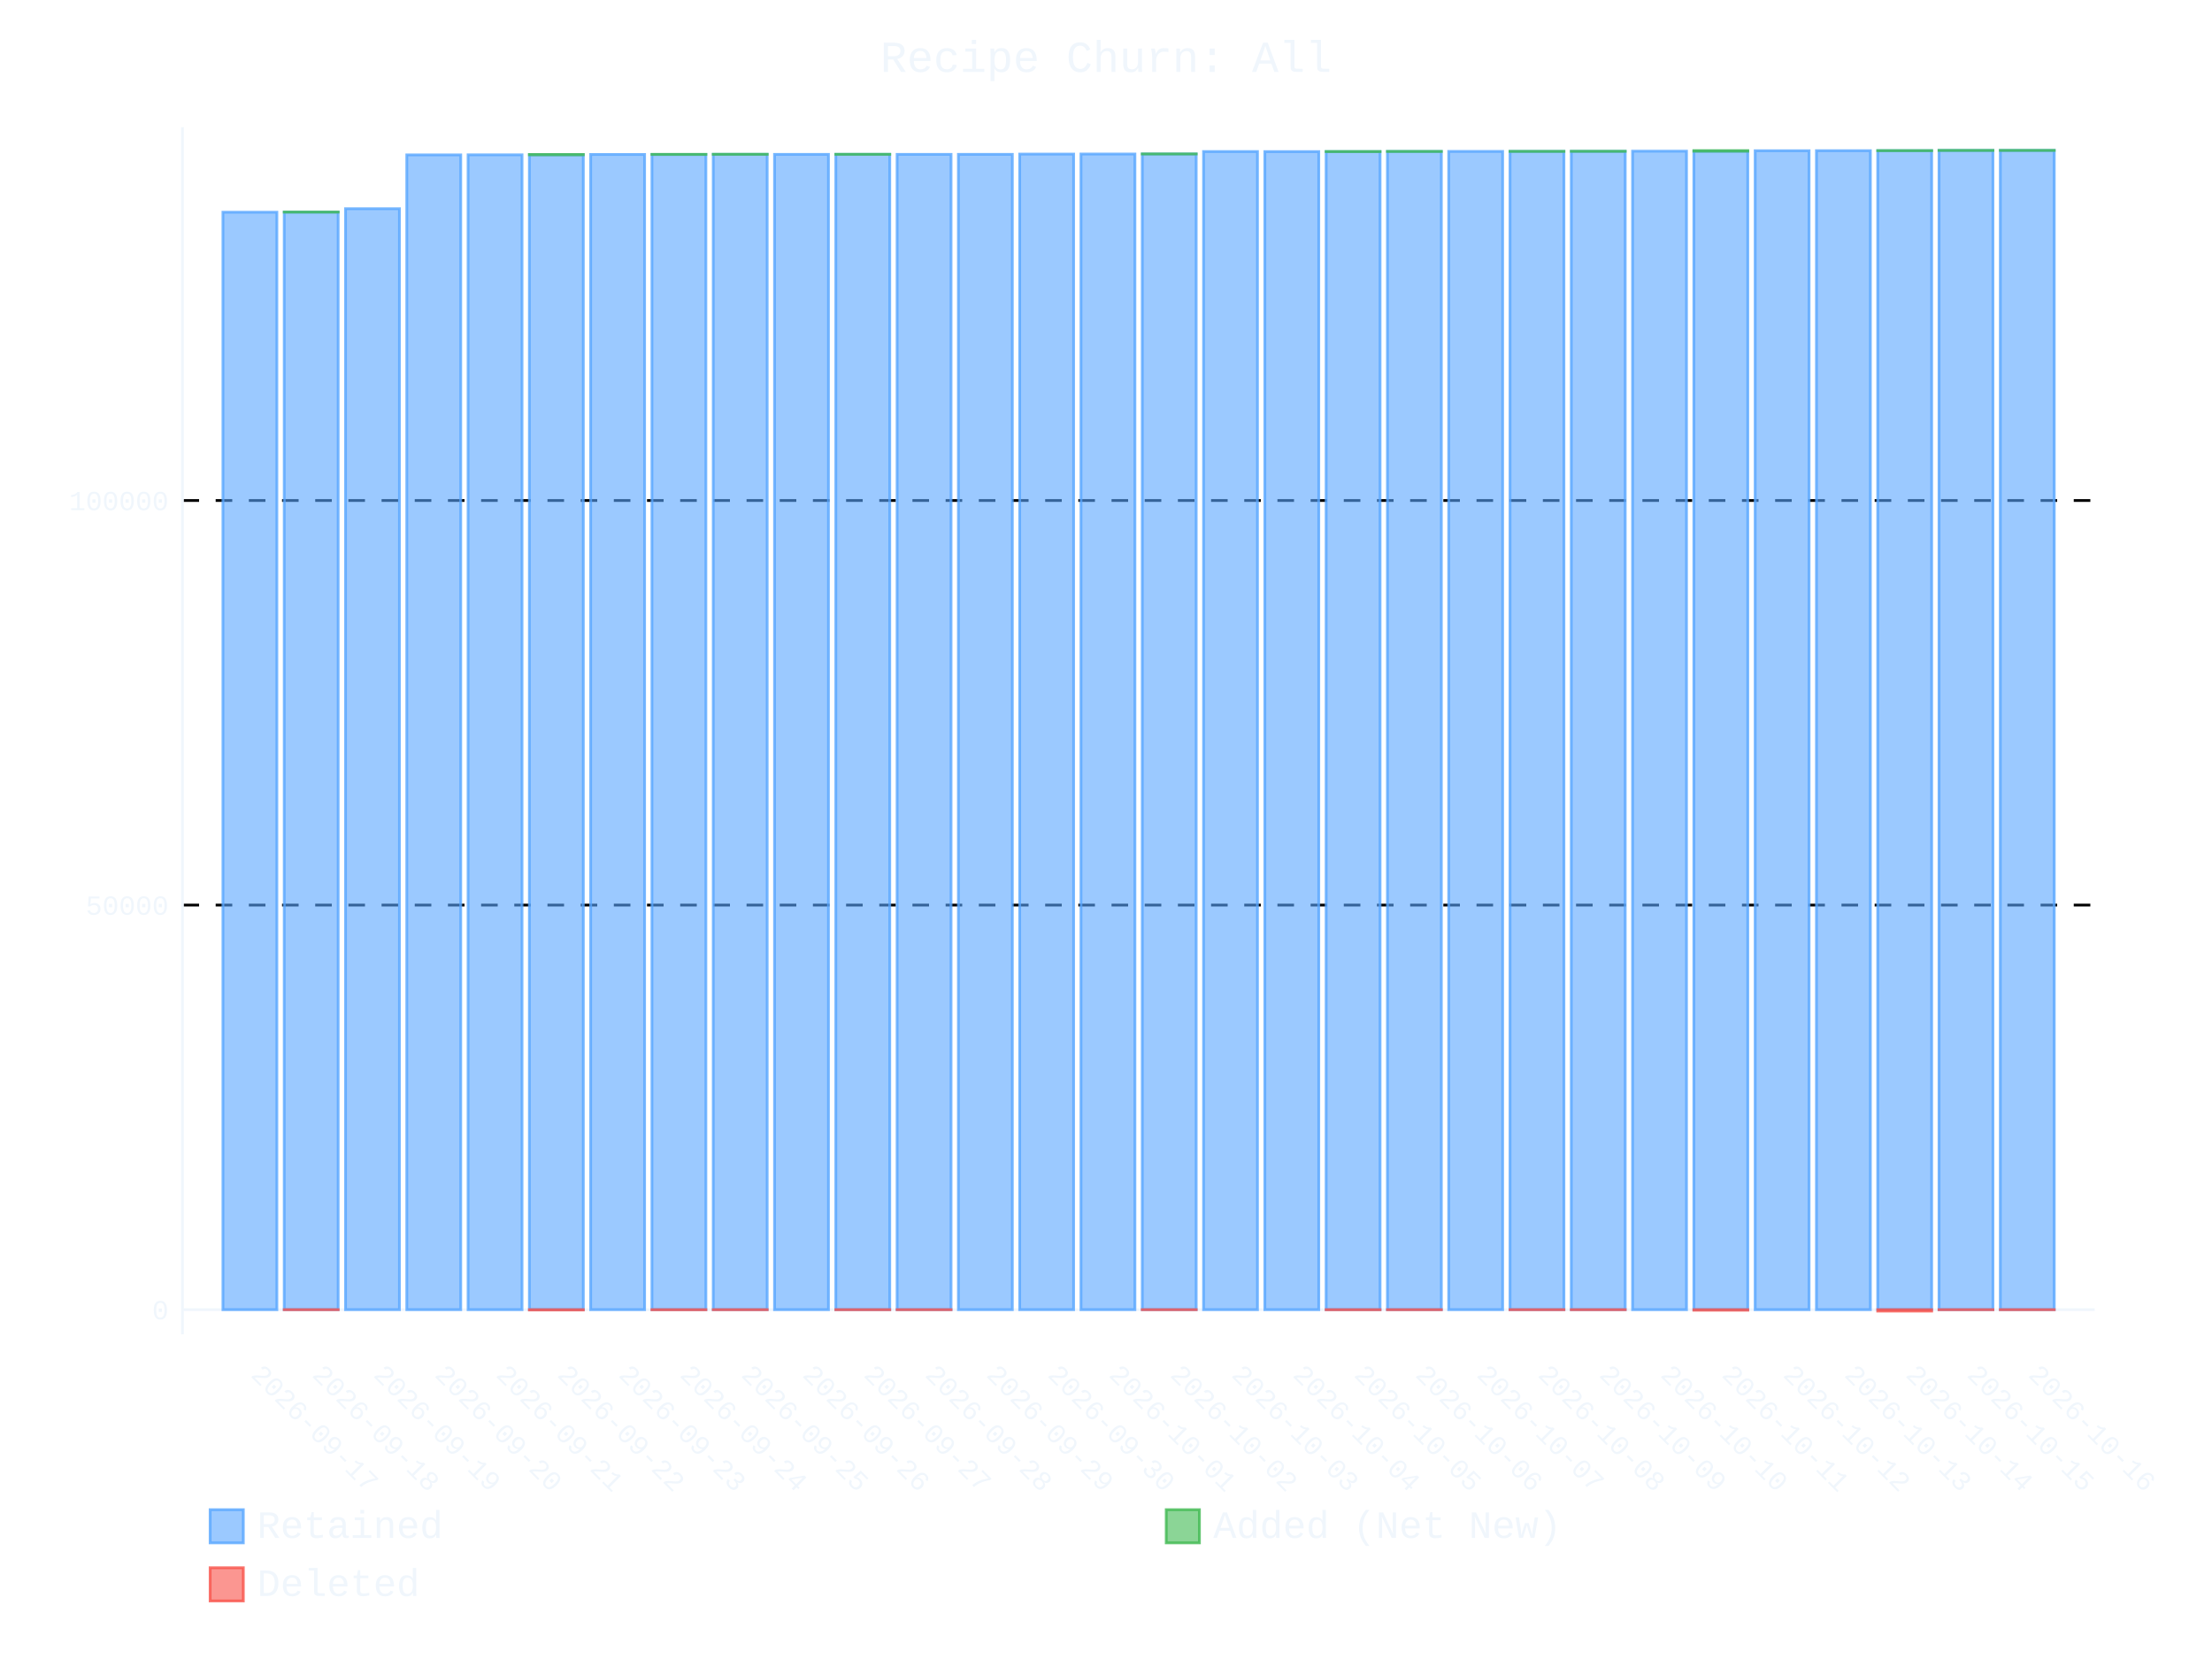
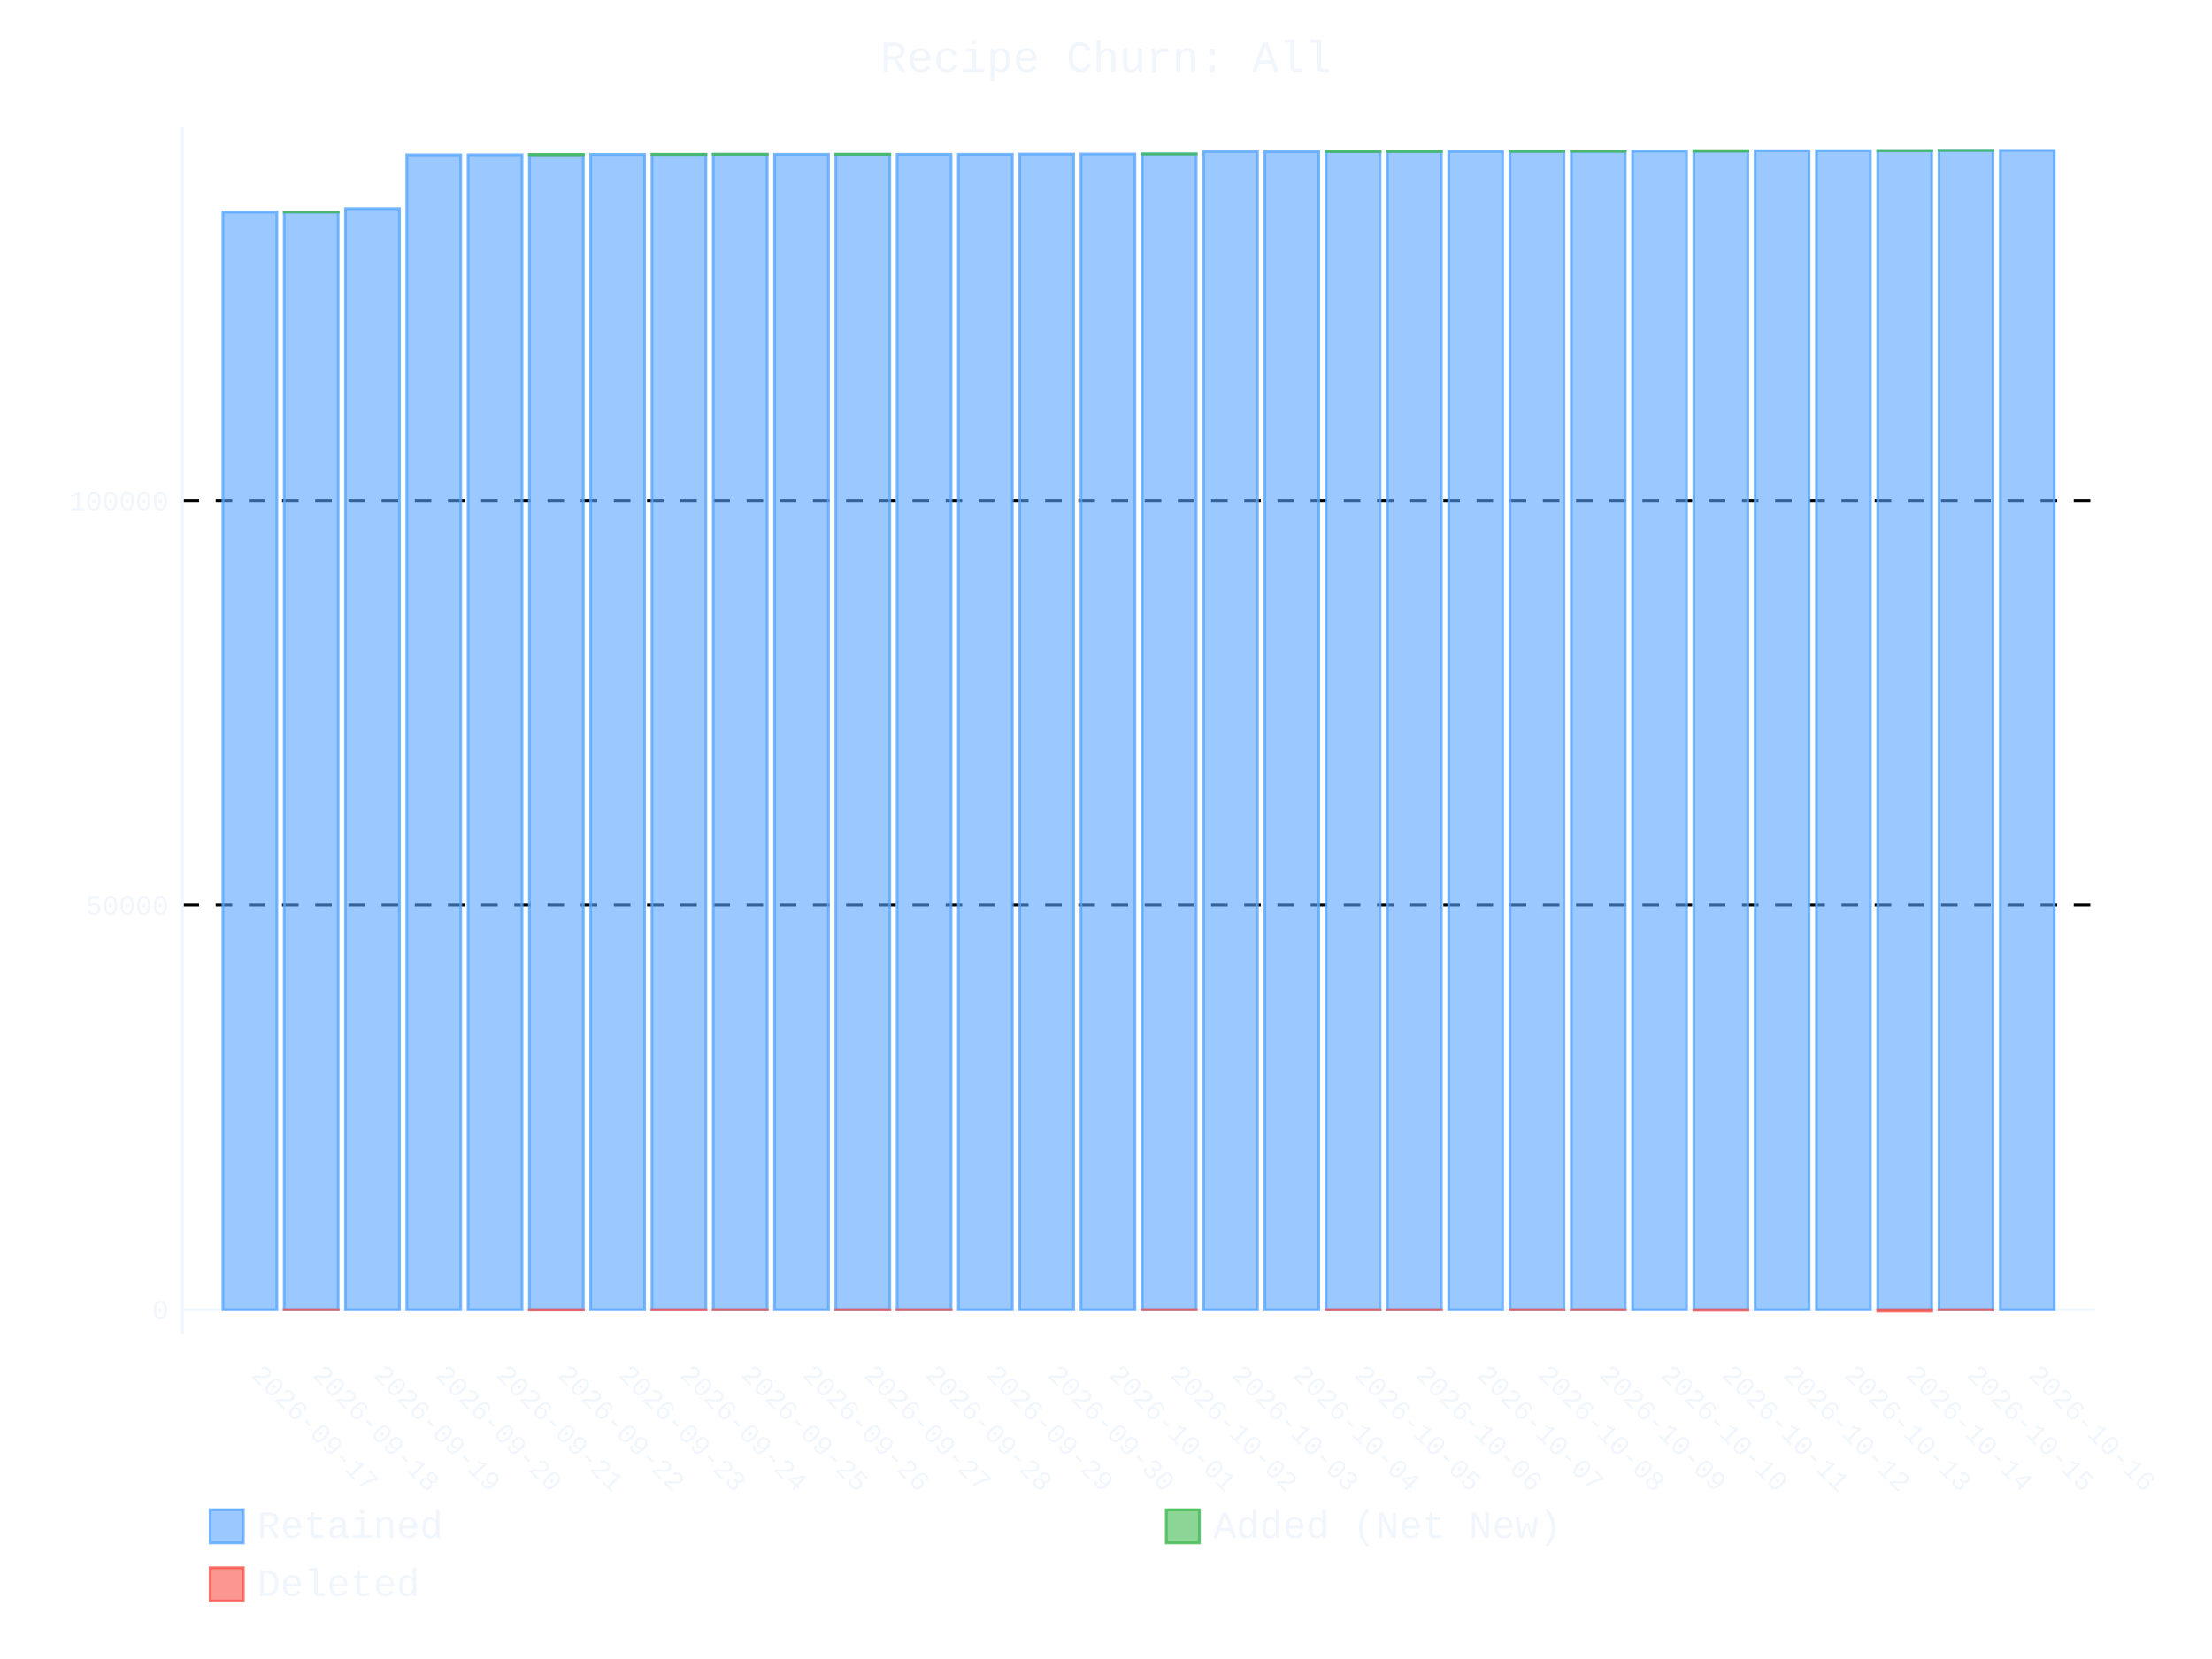
- <svg xmlns="http://www.w3.org/2000/svg" id="chart-167c2bdd-29d2-4213-a383-9e64ad9f779c" class="pygal-chart" viewBox="0 0 800 600">
+ <svg xmlns="http://www.w3.org/2000/svg" id="chart-cc5fdb2e-e5c1-486c-88dc-e5c39dd47444" class="pygal-chart" viewBox="0 0 800 600">
  <defs>
-     <style type="text/css">#chart-167c2bdd-29d2-4213-a383-9e64ad9f779c{-webkit-user-select:none;-webkit-font-smoothing:antialiased;font-family:Consolas,"Liberation Mono",Menlo,Courier,monospace}#chart-167c2bdd-29d2-4213-a383-9e64ad9f779c .title{font-family:Consolas,"Liberation Mono",Menlo,Courier,monospace;font-size:16px}#chart-167c2bdd-29d2-4213-a383-9e64ad9f779c .legends .legend text{font-family:Consolas,"Liberation Mono",Menlo,Courier,monospace;font-size:14px}#chart-167c2bdd-29d2-4213-a383-9e64ad9f779c .axis text{font-family:Consolas,"Liberation Mono",Menlo,Courier,monospace;font-size:10px}#chart-167c2bdd-29d2-4213-a383-9e64ad9f779c .axis text.major{font-family:Consolas,"Liberation Mono",Menlo,Courier,monospace;font-size:10px}#chart-167c2bdd-29d2-4213-a383-9e64ad9f779c .text-overlay text.value{font-family:Consolas,"Liberation Mono",Menlo,Courier,monospace;font-size:16px}#chart-167c2bdd-29d2-4213-a383-9e64ad9f779c .text-overlay text.label{font-family:Consolas,"Liberation Mono",Menlo,Courier,monospace;font-size:10px}#chart-167c2bdd-29d2-4213-a383-9e64ad9f779c .tooltip{font-family:Consolas,"Liberation Mono",Menlo,Courier,monospace;font-size:14px}#chart-167c2bdd-29d2-4213-a383-9e64ad9f779c text.no_data{font-family:Consolas,"Liberation Mono",Menlo,Courier,monospace;font-size:64px}
- #chart-167c2bdd-29d2-4213-a383-9e64ad9f779c{background-color:transparent}#chart-167c2bdd-29d2-4213-a383-9e64ad9f779c path,#chart-167c2bdd-29d2-4213-a383-9e64ad9f779c line,#chart-167c2bdd-29d2-4213-a383-9e64ad9f779c rect,#chart-167c2bdd-29d2-4213-a383-9e64ad9f779c circle{-webkit-transition:400ms ease-in;-moz-transition:400ms ease-in;transition:400ms ease-in}#chart-167c2bdd-29d2-4213-a383-9e64ad9f779c .graph &gt; .background{fill:transparent}#chart-167c2bdd-29d2-4213-a383-9e64ad9f779c .plot &gt; .background{fill:transparent}#chart-167c2bdd-29d2-4213-a383-9e64ad9f779c .graph{fill:#f0f6fc}#chart-167c2bdd-29d2-4213-a383-9e64ad9f779c text.no_data{fill:#f0f6fc}#chart-167c2bdd-29d2-4213-a383-9e64ad9f779c .title{fill:#f0f6fc}#chart-167c2bdd-29d2-4213-a383-9e64ad9f779c .legends .legend text{fill:#f0f6fc}#chart-167c2bdd-29d2-4213-a383-9e64ad9f779c .legends .legend:hover text{fill:#f0f6fc}#chart-167c2bdd-29d2-4213-a383-9e64ad9f779c .axis .line{stroke:#f0f6fc}#chart-167c2bdd-29d2-4213-a383-9e64ad9f779c .axis .guide.line{stroke:#9198a1}#chart-167c2bdd-29d2-4213-a383-9e64ad9f779c .axis .major.line{stroke:#f0f6fc}#chart-167c2bdd-29d2-4213-a383-9e64ad9f779c .axis text.major{fill:#f0f6fc}#chart-167c2bdd-29d2-4213-a383-9e64ad9f779c .axis.y .guides:hover .guide.line,#chart-167c2bdd-29d2-4213-a383-9e64ad9f779c .line-graph .axis.x .guides:hover .guide.line,#chart-167c2bdd-29d2-4213-a383-9e64ad9f779c .stackedline-graph .axis.x .guides:hover .guide.line,#chart-167c2bdd-29d2-4213-a383-9e64ad9f779c .xy-graph .axis.x .guides:hover .guide.line{stroke:#f0f6fc}#chart-167c2bdd-29d2-4213-a383-9e64ad9f779c .axis .guides:hover text{fill:#f0f6fc}#chart-167c2bdd-29d2-4213-a383-9e64ad9f779c .reactive{fill-opacity:.6;stroke-opacity:.8;stroke-width:1}#chart-167c2bdd-29d2-4213-a383-9e64ad9f779c .ci{stroke:#f0f6fc}#chart-167c2bdd-29d2-4213-a383-9e64ad9f779c .reactive.active,#chart-167c2bdd-29d2-4213-a383-9e64ad9f779c .active .reactive{fill-opacity:.9;stroke-opacity:.9;stroke-width:4}#chart-167c2bdd-29d2-4213-a383-9e64ad9f779c .ci .reactive.active{stroke-width:1.5}#chart-167c2bdd-29d2-4213-a383-9e64ad9f779c .series text{fill:#f0f6fc}#chart-167c2bdd-29d2-4213-a383-9e64ad9f779c .tooltip rect{fill:transparent;stroke:#f0f6fc;-webkit-transition:opacity 400ms ease-in;-moz-transition:opacity 400ms ease-in;transition:opacity 400ms ease-in}#chart-167c2bdd-29d2-4213-a383-9e64ad9f779c .tooltip .label{fill:#f0f6fc}#chart-167c2bdd-29d2-4213-a383-9e64ad9f779c .tooltip .label{fill:#f0f6fc}#chart-167c2bdd-29d2-4213-a383-9e64ad9f779c .tooltip .legend{font-size:.8em;fill:#9198a1}#chart-167c2bdd-29d2-4213-a383-9e64ad9f779c .tooltip .x_label{font-size:.6em;fill:#f0f6fc}#chart-167c2bdd-29d2-4213-a383-9e64ad9f779c .tooltip .xlink{font-size:.5em;text-decoration:underline}#chart-167c2bdd-29d2-4213-a383-9e64ad9f779c .tooltip .value{font-size:1.5em}#chart-167c2bdd-29d2-4213-a383-9e64ad9f779c .bound{font-size:.5em}#chart-167c2bdd-29d2-4213-a383-9e64ad9f779c .max-value{font-size:.75em;fill:#9198a1}#chart-167c2bdd-29d2-4213-a383-9e64ad9f779c .map-element{fill:transparent;stroke:#9198a1 !important}#chart-167c2bdd-29d2-4213-a383-9e64ad9f779c .map-element .reactive{fill-opacity:inherit;stroke-opacity:inherit}#chart-167c2bdd-29d2-4213-a383-9e64ad9f779c .color-0,#chart-167c2bdd-29d2-4213-a383-9e64ad9f779c .color-0 a:visited{stroke:#58a6ff;fill:#58a6ff}#chart-167c2bdd-29d2-4213-a383-9e64ad9f779c .color-1,#chart-167c2bdd-29d2-4213-a383-9e64ad9f779c .color-1 a:visited{stroke:#3fb950;fill:#3fb950}#chart-167c2bdd-29d2-4213-a383-9e64ad9f779c .color-2,#chart-167c2bdd-29d2-4213-a383-9e64ad9f779c .color-2 a:visited{stroke:#f85149;fill:#f85149}#chart-167c2bdd-29d2-4213-a383-9e64ad9f779c .text-overlay .color-0 text{fill:black}#chart-167c2bdd-29d2-4213-a383-9e64ad9f779c .text-overlay .color-1 text{fill:black}#chart-167c2bdd-29d2-4213-a383-9e64ad9f779c .text-overlay .color-2 text{fill:black}
- #chart-167c2bdd-29d2-4213-a383-9e64ad9f779c text.no_data{text-anchor:middle}#chart-167c2bdd-29d2-4213-a383-9e64ad9f779c .guide.line{fill:none}#chart-167c2bdd-29d2-4213-a383-9e64ad9f779c .centered{text-anchor:middle}#chart-167c2bdd-29d2-4213-a383-9e64ad9f779c .title{text-anchor:middle}#chart-167c2bdd-29d2-4213-a383-9e64ad9f779c .legends .legend text{fill-opacity:1}#chart-167c2bdd-29d2-4213-a383-9e64ad9f779c .axis.x text{text-anchor:middle}#chart-167c2bdd-29d2-4213-a383-9e64ad9f779c .axis.x:not(.web) text[transform]{text-anchor:start}#chart-167c2bdd-29d2-4213-a383-9e64ad9f779c .axis.x:not(.web) text[transform].backwards{text-anchor:end}#chart-167c2bdd-29d2-4213-a383-9e64ad9f779c .axis.y text{text-anchor:end}#chart-167c2bdd-29d2-4213-a383-9e64ad9f779c .axis.y text[transform].backwards{text-anchor:start}#chart-167c2bdd-29d2-4213-a383-9e64ad9f779c .axis.y2 text{text-anchor:start}#chart-167c2bdd-29d2-4213-a383-9e64ad9f779c .axis.y2 text[transform].backwards{text-anchor:end}#chart-167c2bdd-29d2-4213-a383-9e64ad9f779c .axis .guide.line{stroke-dasharray:4,4;stroke:black}#chart-167c2bdd-29d2-4213-a383-9e64ad9f779c .axis .major.guide.line{stroke-dasharray:6,6;stroke:black}#chart-167c2bdd-29d2-4213-a383-9e64ad9f779c .horizontal .axis.y .guide.line,#chart-167c2bdd-29d2-4213-a383-9e64ad9f779c .horizontal .axis.y2 .guide.line,#chart-167c2bdd-29d2-4213-a383-9e64ad9f779c .vertical .axis.x .guide.line{opacity:0}#chart-167c2bdd-29d2-4213-a383-9e64ad9f779c .horizontal .axis.always_show .guide.line,#chart-167c2bdd-29d2-4213-a383-9e64ad9f779c .vertical .axis.always_show .guide.line{opacity:1 !important}#chart-167c2bdd-29d2-4213-a383-9e64ad9f779c .axis.y .guides:hover .guide.line,#chart-167c2bdd-29d2-4213-a383-9e64ad9f779c .axis.y2 .guides:hover .guide.line,#chart-167c2bdd-29d2-4213-a383-9e64ad9f779c .axis.x .guides:hover .guide.line{opacity:1}#chart-167c2bdd-29d2-4213-a383-9e64ad9f779c .axis .guides:hover text{opacity:1}#chart-167c2bdd-29d2-4213-a383-9e64ad9f779c .nofill{fill:none}#chart-167c2bdd-29d2-4213-a383-9e64ad9f779c .subtle-fill{fill-opacity:.2}#chart-167c2bdd-29d2-4213-a383-9e64ad9f779c .dot{stroke-width:1px;fill-opacity:1;stroke-opacity:1}#chart-167c2bdd-29d2-4213-a383-9e64ad9f779c .dot.active{stroke-width:5px}#chart-167c2bdd-29d2-4213-a383-9e64ad9f779c .dot.negative{fill:transparent}#chart-167c2bdd-29d2-4213-a383-9e64ad9f779c text,#chart-167c2bdd-29d2-4213-a383-9e64ad9f779c tspan{stroke:none !important}#chart-167c2bdd-29d2-4213-a383-9e64ad9f779c .series text.active{opacity:1}#chart-167c2bdd-29d2-4213-a383-9e64ad9f779c .tooltip rect{fill-opacity:.95;stroke-width:.5}#chart-167c2bdd-29d2-4213-a383-9e64ad9f779c .tooltip text{fill-opacity:1}#chart-167c2bdd-29d2-4213-a383-9e64ad9f779c .showable{visibility:hidden}#chart-167c2bdd-29d2-4213-a383-9e64ad9f779c .showable.shown{visibility:visible}#chart-167c2bdd-29d2-4213-a383-9e64ad9f779c .gauge-background{fill:rgba(229,229,229,1);stroke:none}#chart-167c2bdd-29d2-4213-a383-9e64ad9f779c .bg-lines{stroke:transparent;stroke-width:2px}</style>
+     <style type="text/css">#chart-cc5fdb2e-e5c1-486c-88dc-e5c39dd47444{-webkit-user-select:none;-webkit-font-smoothing:antialiased;font-family:Consolas,"Liberation Mono",Menlo,Courier,monospace}#chart-cc5fdb2e-e5c1-486c-88dc-e5c39dd47444 .title{font-family:Consolas,"Liberation Mono",Menlo,Courier,monospace;font-size:16px}#chart-cc5fdb2e-e5c1-486c-88dc-e5c39dd47444 .legends .legend text{font-family:Consolas,"Liberation Mono",Menlo,Courier,monospace;font-size:14px}#chart-cc5fdb2e-e5c1-486c-88dc-e5c39dd47444 .axis text{font-family:Consolas,"Liberation Mono",Menlo,Courier,monospace;font-size:10px}#chart-cc5fdb2e-e5c1-486c-88dc-e5c39dd47444 .axis text.major{font-family:Consolas,"Liberation Mono",Menlo,Courier,monospace;font-size:10px}#chart-cc5fdb2e-e5c1-486c-88dc-e5c39dd47444 .text-overlay text.value{font-family:Consolas,"Liberation Mono",Menlo,Courier,monospace;font-size:16px}#chart-cc5fdb2e-e5c1-486c-88dc-e5c39dd47444 .text-overlay text.label{font-family:Consolas,"Liberation Mono",Menlo,Courier,monospace;font-size:10px}#chart-cc5fdb2e-e5c1-486c-88dc-e5c39dd47444 .tooltip{font-family:Consolas,"Liberation Mono",Menlo,Courier,monospace;font-size:14px}#chart-cc5fdb2e-e5c1-486c-88dc-e5c39dd47444 text.no_data{font-family:Consolas,"Liberation Mono",Menlo,Courier,monospace;font-size:64px}
+ #chart-cc5fdb2e-e5c1-486c-88dc-e5c39dd47444{background-color:transparent}#chart-cc5fdb2e-e5c1-486c-88dc-e5c39dd47444 path,#chart-cc5fdb2e-e5c1-486c-88dc-e5c39dd47444 line,#chart-cc5fdb2e-e5c1-486c-88dc-e5c39dd47444 rect,#chart-cc5fdb2e-e5c1-486c-88dc-e5c39dd47444 circle{-webkit-transition:400ms ease-in;-moz-transition:400ms ease-in;transition:400ms ease-in}#chart-cc5fdb2e-e5c1-486c-88dc-e5c39dd47444 .graph &gt; .background{fill:transparent}#chart-cc5fdb2e-e5c1-486c-88dc-e5c39dd47444 .plot &gt; .background{fill:transparent}#chart-cc5fdb2e-e5c1-486c-88dc-e5c39dd47444 .graph{fill:#f0f6fc}#chart-cc5fdb2e-e5c1-486c-88dc-e5c39dd47444 text.no_data{fill:#f0f6fc}#chart-cc5fdb2e-e5c1-486c-88dc-e5c39dd47444 .title{fill:#f0f6fc}#chart-cc5fdb2e-e5c1-486c-88dc-e5c39dd47444 .legends .legend text{fill:#f0f6fc}#chart-cc5fdb2e-e5c1-486c-88dc-e5c39dd47444 .legends .legend:hover text{fill:#f0f6fc}#chart-cc5fdb2e-e5c1-486c-88dc-e5c39dd47444 .axis .line{stroke:#f0f6fc}#chart-cc5fdb2e-e5c1-486c-88dc-e5c39dd47444 .axis .guide.line{stroke:#9198a1}#chart-cc5fdb2e-e5c1-486c-88dc-e5c39dd47444 .axis .major.line{stroke:#f0f6fc}#chart-cc5fdb2e-e5c1-486c-88dc-e5c39dd47444 .axis text.major{fill:#f0f6fc}#chart-cc5fdb2e-e5c1-486c-88dc-e5c39dd47444 .axis.y .guides:hover .guide.line,#chart-cc5fdb2e-e5c1-486c-88dc-e5c39dd47444 .line-graph .axis.x .guides:hover .guide.line,#chart-cc5fdb2e-e5c1-486c-88dc-e5c39dd47444 .stackedline-graph .axis.x .guides:hover .guide.line,#chart-cc5fdb2e-e5c1-486c-88dc-e5c39dd47444 .xy-graph .axis.x .guides:hover .guide.line{stroke:#f0f6fc}#chart-cc5fdb2e-e5c1-486c-88dc-e5c39dd47444 .axis .guides:hover text{fill:#f0f6fc}#chart-cc5fdb2e-e5c1-486c-88dc-e5c39dd47444 .reactive{fill-opacity:.6;stroke-opacity:.8;stroke-width:1}#chart-cc5fdb2e-e5c1-486c-88dc-e5c39dd47444 .ci{stroke:#f0f6fc}#chart-cc5fdb2e-e5c1-486c-88dc-e5c39dd47444 .reactive.active,#chart-cc5fdb2e-e5c1-486c-88dc-e5c39dd47444 .active .reactive{fill-opacity:.9;stroke-opacity:.9;stroke-width:4}#chart-cc5fdb2e-e5c1-486c-88dc-e5c39dd47444 .ci .reactive.active{stroke-width:1.5}#chart-cc5fdb2e-e5c1-486c-88dc-e5c39dd47444 .series text{fill:#f0f6fc}#chart-cc5fdb2e-e5c1-486c-88dc-e5c39dd47444 .tooltip rect{fill:transparent;stroke:#f0f6fc;-webkit-transition:opacity 400ms ease-in;-moz-transition:opacity 400ms ease-in;transition:opacity 400ms ease-in}#chart-cc5fdb2e-e5c1-486c-88dc-e5c39dd47444 .tooltip .label{fill:#f0f6fc}#chart-cc5fdb2e-e5c1-486c-88dc-e5c39dd47444 .tooltip .label{fill:#f0f6fc}#chart-cc5fdb2e-e5c1-486c-88dc-e5c39dd47444 .tooltip .legend{font-size:.8em;fill:#9198a1}#chart-cc5fdb2e-e5c1-486c-88dc-e5c39dd47444 .tooltip .x_label{font-size:.6em;fill:#f0f6fc}#chart-cc5fdb2e-e5c1-486c-88dc-e5c39dd47444 .tooltip .xlink{font-size:.5em;text-decoration:underline}#chart-cc5fdb2e-e5c1-486c-88dc-e5c39dd47444 .tooltip .value{font-size:1.5em}#chart-cc5fdb2e-e5c1-486c-88dc-e5c39dd47444 .bound{font-size:.5em}#chart-cc5fdb2e-e5c1-486c-88dc-e5c39dd47444 .max-value{font-size:.75em;fill:#9198a1}#chart-cc5fdb2e-e5c1-486c-88dc-e5c39dd47444 .map-element{fill:transparent;stroke:#9198a1 !important}#chart-cc5fdb2e-e5c1-486c-88dc-e5c39dd47444 .map-element .reactive{fill-opacity:inherit;stroke-opacity:inherit}#chart-cc5fdb2e-e5c1-486c-88dc-e5c39dd47444 .color-0,#chart-cc5fdb2e-e5c1-486c-88dc-e5c39dd47444 .color-0 a:visited{stroke:#58a6ff;fill:#58a6ff}#chart-cc5fdb2e-e5c1-486c-88dc-e5c39dd47444 .color-1,#chart-cc5fdb2e-e5c1-486c-88dc-e5c39dd47444 .color-1 a:visited{stroke:#3fb950;fill:#3fb950}#chart-cc5fdb2e-e5c1-486c-88dc-e5c39dd47444 .color-2,#chart-cc5fdb2e-e5c1-486c-88dc-e5c39dd47444 .color-2 a:visited{stroke:#f85149;fill:#f85149}#chart-cc5fdb2e-e5c1-486c-88dc-e5c39dd47444 .text-overlay .color-0 text{fill:black}#chart-cc5fdb2e-e5c1-486c-88dc-e5c39dd47444 .text-overlay .color-1 text{fill:black}#chart-cc5fdb2e-e5c1-486c-88dc-e5c39dd47444 .text-overlay .color-2 text{fill:black}
+ #chart-cc5fdb2e-e5c1-486c-88dc-e5c39dd47444 text.no_data{text-anchor:middle}#chart-cc5fdb2e-e5c1-486c-88dc-e5c39dd47444 .guide.line{fill:none}#chart-cc5fdb2e-e5c1-486c-88dc-e5c39dd47444 .centered{text-anchor:middle}#chart-cc5fdb2e-e5c1-486c-88dc-e5c39dd47444 .title{text-anchor:middle}#chart-cc5fdb2e-e5c1-486c-88dc-e5c39dd47444 .legends .legend text{fill-opacity:1}#chart-cc5fdb2e-e5c1-486c-88dc-e5c39dd47444 .axis.x text{text-anchor:middle}#chart-cc5fdb2e-e5c1-486c-88dc-e5c39dd47444 .axis.x:not(.web) text[transform]{text-anchor:start}#chart-cc5fdb2e-e5c1-486c-88dc-e5c39dd47444 .axis.x:not(.web) text[transform].backwards{text-anchor:end}#chart-cc5fdb2e-e5c1-486c-88dc-e5c39dd47444 .axis.y text{text-anchor:end}#chart-cc5fdb2e-e5c1-486c-88dc-e5c39dd47444 .axis.y text[transform].backwards{text-anchor:start}#chart-cc5fdb2e-e5c1-486c-88dc-e5c39dd47444 .axis.y2 text{text-anchor:start}#chart-cc5fdb2e-e5c1-486c-88dc-e5c39dd47444 .axis.y2 text[transform].backwards{text-anchor:end}#chart-cc5fdb2e-e5c1-486c-88dc-e5c39dd47444 .axis .guide.line{stroke-dasharray:4,4;stroke:black}#chart-cc5fdb2e-e5c1-486c-88dc-e5c39dd47444 .axis .major.guide.line{stroke-dasharray:6,6;stroke:black}#chart-cc5fdb2e-e5c1-486c-88dc-e5c39dd47444 .horizontal .axis.y .guide.line,#chart-cc5fdb2e-e5c1-486c-88dc-e5c39dd47444 .horizontal .axis.y2 .guide.line,#chart-cc5fdb2e-e5c1-486c-88dc-e5c39dd47444 .vertical .axis.x .guide.line{opacity:0}#chart-cc5fdb2e-e5c1-486c-88dc-e5c39dd47444 .horizontal .axis.always_show .guide.line,#chart-cc5fdb2e-e5c1-486c-88dc-e5c39dd47444 .vertical .axis.always_show .guide.line{opacity:1 !important}#chart-cc5fdb2e-e5c1-486c-88dc-e5c39dd47444 .axis.y .guides:hover .guide.line,#chart-cc5fdb2e-e5c1-486c-88dc-e5c39dd47444 .axis.y2 .guides:hover .guide.line,#chart-cc5fdb2e-e5c1-486c-88dc-e5c39dd47444 .axis.x .guides:hover .guide.line{opacity:1}#chart-cc5fdb2e-e5c1-486c-88dc-e5c39dd47444 .axis .guides:hover text{opacity:1}#chart-cc5fdb2e-e5c1-486c-88dc-e5c39dd47444 .nofill{fill:none}#chart-cc5fdb2e-e5c1-486c-88dc-e5c39dd47444 .subtle-fill{fill-opacity:.2}#chart-cc5fdb2e-e5c1-486c-88dc-e5c39dd47444 .dot{stroke-width:1px;fill-opacity:1;stroke-opacity:1}#chart-cc5fdb2e-e5c1-486c-88dc-e5c39dd47444 .dot.active{stroke-width:5px}#chart-cc5fdb2e-e5c1-486c-88dc-e5c39dd47444 .dot.negative{fill:transparent}#chart-cc5fdb2e-e5c1-486c-88dc-e5c39dd47444 text,#chart-cc5fdb2e-e5c1-486c-88dc-e5c39dd47444 tspan{stroke:none !important}#chart-cc5fdb2e-e5c1-486c-88dc-e5c39dd47444 .series text.active{opacity:1}#chart-cc5fdb2e-e5c1-486c-88dc-e5c39dd47444 .tooltip rect{fill-opacity:.95;stroke-width:.5}#chart-cc5fdb2e-e5c1-486c-88dc-e5c39dd47444 .tooltip text{fill-opacity:1}#chart-cc5fdb2e-e5c1-486c-88dc-e5c39dd47444 .showable{visibility:hidden}#chart-cc5fdb2e-e5c1-486c-88dc-e5c39dd47444 .showable.shown{visibility:visible}#chart-cc5fdb2e-e5c1-486c-88dc-e5c39dd47444 .gauge-background{fill:rgba(229,229,229,1);stroke:none}#chart-cc5fdb2e-e5c1-486c-88dc-e5c39dd47444 .bg-lines{stroke:transparent;stroke-width:2px}</style>
  </defs>
  <g class="graph stackedbar-graph vertical">
    <rect x="0" y="0" width="800" height="600" class="background" />
    <g transform="translate(66, 46)" class="plot">
      <rect x="0" y="0" width="691.574" height="436.574" class="background" />
      <g class="axis y always_show">
        <g class="guides">
          <path d="M0 427.657 h691.574" class="axis major line" />
          <text x="-5" y="431.157" class="major">0</text>
        </g>
        <g class="guides">
          <path d="M0 281.334 h691.574" class="major guide line" />
          <text x="-5" y="284.834" class="major">50000</text>
        </g>
        <g class="guides">
          <path d="M0 135.012 h691.574" class="major guide line" />
          <text x="-5" y="138.512" class="major">100000</text>
        </g>
      </g>
      <g class="axis x">
        <path d="M0 0 v436.574" class="line" />
        <g class="guides">
          <path d="M24.382 0 v436.574" class="guide line" />
          <text x="24.382" y="451.574" class="" transform="rotate(45 24.3824 451.5736)">2026-09-17</text>
        </g>
        <g class="guides">
          <path d="M46.548 0 v436.574" class="guide line" />
          <text x="46.548" y="451.574" class="" transform="rotate(45 46.54822 451.5736)">2026-09-18</text>
        </g>
        <g class="guides">
          <path d="M68.714 0 v436.574" class="guide line" />
          <text x="68.714" y="451.574" class="" transform="rotate(45 68.71404 451.5736)">2026-09-19</text>
        </g>
        <g class="guides">
          <path d="M90.88 0 v436.574" class="guide line" />
          <text x="90.88" y="451.574" class="" transform="rotate(45 90.87986 451.5736)">2026-09-20</text>
        </g>
        <g class="guides">
          <path d="M113.046 0 v436.574" class="guide line" />
          <text x="113.046" y="451.574" class="" transform="rotate(45 113.0457 451.5736)">2026-09-21</text>
        </g>
        <g class="guides">
          <path d="M135.212 0 v436.574" class="guide line" />
          <text x="135.212" y="451.574" class="" transform="rotate(45 135.2115 451.5736)">2026-09-22</text>
        </g>
        <g class="guides">
          <path d="M157.377 0 v436.574" class="guide line" />
          <text x="157.377" y="451.574" class="" transform="rotate(45 157.3773 451.5736)">2026-09-23</text>
        </g>
        <g class="guides">
          <path d="M179.543 0 v436.574" class="guide line" />
          <text x="179.543" y="451.574" class="" transform="rotate(45 179.5431 451.5736)">2026-09-24</text>
        </g>
        <g class="guides">
          <path d="M201.709 0 v436.574" class="guide line" />
          <text x="201.709" y="451.574" class="" transform="rotate(45 201.709 451.5736)">2026-09-25</text>
        </g>
        <g class="guides">
          <path d="M223.875 0 v436.574" class="guide line" />
          <text x="223.875" y="451.574" class="" transform="rotate(45 223.8748 451.5736)">2026-09-26</text>
        </g>
        <g class="guides">
          <path d="M246.041 0 v436.574" class="guide line" />
          <text x="246.041" y="451.574" class="" transform="rotate(45 246.0406 451.5736)">2026-09-27</text>
        </g>
        <g class="guides">
          <path d="M268.206 0 v436.574" class="guide line" />
          <text x="268.206" y="451.574" class="" transform="rotate(45 268.2064 451.5736)">2026-09-28</text>
        </g>
        <g class="guides">
          <path d="M290.372 0 v436.574" class="guide line" />
          <text x="290.372" y="451.574" class="" transform="rotate(45 290.3722 451.5736)">2026-09-29</text>
        </g>
        <g class="guides">
          <path d="M312.538 0 v436.574" class="guide line" />
          <text x="312.538" y="451.574" class="" transform="rotate(45 312.5381 451.5736)">2026-09-30</text>
        </g>
        <g class="guides">
          <path d="M334.704 0 v436.574" class="guide line" />
          <text x="334.704" y="451.574" class="" transform="rotate(45 334.7039 451.5736)">2026-10-01</text>
        </g>
        <g class="guides">
          <path d="M356.87 0 v436.574" class="guide line" />
          <text x="356.87" y="451.574" class="" transform="rotate(45 356.8697 451.5736)">2026-10-02</text>
        </g>
        <g class="guides">
          <path d="M379.036 0 v436.574" class="guide line" />
          <text x="379.036" y="451.574" class="" transform="rotate(45 379.0355 451.5736)">2026-10-03</text>
        </g>
        <g class="guides">
          <path d="M401.201 0 v436.574" class="guide line" />
          <text x="401.201" y="451.574" class="" transform="rotate(45 401.2013 451.5736)">2026-10-04</text>
        </g>
        <g class="guides">
          <path d="M423.367 0 v436.574" class="guide line" />
          <text x="423.367" y="451.574" class="" transform="rotate(45 423.3672 451.5736)">2026-10-05</text>
        </g>
        <g class="guides">
          <path d="M445.533 0 v436.574" class="guide line" />
          <text x="445.533" y="451.574" class="" transform="rotate(45 445.533 451.5736)">2026-10-06</text>
        </g>
        <g class="guides">
          <path d="M467.699 0 v436.574" class="guide line" />
          <text x="467.699" y="451.574" class="" transform="rotate(45 467.6988 451.5736)">2026-10-07</text>
        </g>
        <g class="guides">
          <path d="M489.865 0 v436.574" class="guide line" />
          <text x="489.865" y="451.574" class="" transform="rotate(45 489.8646 451.5736)">2026-10-08</text>
        </g>
        <g class="guides">
          <path d="M512.03 0 v436.574" class="guide line" />
          <text x="512.03" y="451.574" class="" transform="rotate(45 512.0304 451.5736)">2026-10-09</text>
        </g>
        <g class="guides">
          <path d="M534.196 0 v436.574" class="guide line" />
          <text x="534.196" y="451.574" class="" transform="rotate(45 534.1963 451.5736)">2026-10-10</text>
        </g>
        <g class="guides">
          <path d="M556.362 0 v436.574" class="guide line" />
          <text x="556.362" y="451.574" class="" transform="rotate(45 556.3621 451.5736)">2026-10-11</text>
        </g>
        <g class="guides">
          <path d="M578.528 0 v436.574" class="guide line" />
          <text x="578.528" y="451.574" class="" transform="rotate(45 578.5279 451.5736)">2026-10-12</text>
        </g>
        <g class="guides">
          <path d="M600.694 0 v436.574" class="guide line" />
          <text x="600.694" y="451.574" class="" transform="rotate(45 600.6937 451.5736)">2026-10-13</text>
        </g>
        <g class="guides">
          <path d="M622.86 0 v436.574" class="guide line" />
          <text x="622.86" y="451.574" class="" transform="rotate(45 622.8596 451.5736)">2026-10-14</text>
        </g>
        <g class="guides">
          <path d="M645.025 0 v436.574" class="guide line" />
          <text x="645.025" y="451.574" class="" transform="rotate(45 645.0254 451.5736)">2026-10-15</text>
        </g>
        <g class="guides">
          <path d="M667.191 0 v436.574" class="guide line" />
          <text x="667.191" y="451.574" class="" transform="rotate(45 667.1912 451.5736)">2026-10-16</text>
        </g>
      </g>
      <g class="series serie-0 color-0">
        <g class="bars">
          <g class="bar">
            <rect x="14.629" y="30.751" rx="0" ry="0" width="19.506" height="396.906" class="rect reactive tooltip-trigger" />
          </g>
          <g class="bar">
            <rect x="36.795" y="30.71" rx="0" ry="0" width="19.506" height="396.947" class="rect reactive tooltip-trigger" />
          </g>
          <g class="bar">
            <rect x="58.961" y="29.478" rx="0" ry="0" width="19.506" height="398.179" class="rect reactive tooltip-trigger" />
          </g>
          <g class="bar">
            <rect x="81.127" y="10.008" rx="0" ry="0" width="19.506" height="417.649" class="rect reactive tooltip-trigger" />
          </g>
          <g class="bar">
            <rect x="103.293" y="9.988" rx="0" ry="0" width="19.506" height="417.669" class="rect reactive tooltip-trigger" />
          </g>
          <g class="bar">
            <rect x="125.459" y="9.982" rx="0" ry="0" width="19.506" height="417.675" class="rect reactive tooltip-trigger" />
          </g>
          <g class="bar">
            <rect x="147.624" y="9.856" rx="0" ry="0" width="19.506" height="417.801" class="rect reactive tooltip-trigger" />
          </g>
          <g class="bar">
            <rect x="169.79" y="9.853" rx="0" ry="0" width="19.506" height="417.804" class="rect reactive tooltip-trigger" />
          </g>
          <g class="bar">
            <rect x="191.956" y="9.803" rx="0" ry="0" width="19.506" height="417.854" class="rect reactive tooltip-trigger" />
          </g>
          <g class="bar">
            <rect x="214.122" y="9.827" rx="0" ry="0" width="19.506" height="417.83" class="rect reactive tooltip-trigger" />
          </g>
          <g class="bar">
            <rect x="236.288" y="9.806" rx="0" ry="0" width="19.506" height="417.851" class="rect reactive tooltip-trigger" />
          </g>
          <g class="bar">
            <rect x="258.453" y="9.824" rx="0" ry="0" width="19.506" height="417.833" class="rect reactive tooltip-trigger" />
          </g>
          <g class="bar">
            <rect x="280.619" y="9.818" rx="0" ry="0" width="19.506" height="417.839" class="rect reactive tooltip-trigger" />
          </g>
          <g class="bar">
            <rect x="302.785" y="9.724" rx="0" ry="0" width="19.506" height="417.933" class="rect reactive tooltip-trigger" />
          </g>
          <g class="bar">
            <rect x="324.951" y="9.701" rx="0" ry="0" width="19.506" height="417.956" class="rect reactive tooltip-trigger" />
          </g>
          <g class="bar">
            <rect x="347.117" y="9.683" rx="0" ry="0" width="19.506" height="417.974" class="rect reactive tooltip-trigger" />
          </g>
          <g class="bar">
            <rect x="369.283" y="8.808" rx="0" ry="0" width="19.506" height="418.849" class="rect reactive tooltip-trigger" />
          </g>
          <g class="bar">
            <rect x="391.448" y="8.829" rx="0" ry="0" width="19.506" height="418.828" class="rect reactive tooltip-trigger" />
          </g>
          <g class="bar">
            <rect x="413.614" y="8.826" rx="0" ry="0" width="19.506" height="418.831" class="rect reactive tooltip-trigger" />
          </g>
          <g class="bar">
            <rect x="435.78" y="8.776" rx="0" ry="0" width="19.506" height="418.881" class="rect reactive tooltip-trigger" />
          </g>
          <g class="bar">
            <rect x="457.946" y="8.756" rx="0" ry="0" width="19.506" height="418.901" class="rect reactive tooltip-trigger" />
          </g>
          <g class="bar">
            <rect x="480.112" y="8.75" rx="0" ry="0" width="19.506" height="418.907" class="rect reactive tooltip-trigger" />
          </g>
          <g class="bar">
            <rect x="502.277" y="8.72" rx="0" ry="0" width="19.506" height="418.937" class="rect reactive tooltip-trigger" />
          </g>
          <g class="bar">
            <rect x="524.443" y="8.671" rx="0" ry="0" width="19.506" height="418.986" class="rect reactive tooltip-trigger" />
          </g>
          <g class="bar">
            <rect x="546.609" y="8.671" rx="0" ry="0" width="19.506" height="418.986" class="rect reactive tooltip-trigger" />
          </g>
          <g class="bar">
            <rect x="568.775" y="8.513" rx="0" ry="0" width="19.506" height="419.144" class="rect reactive tooltip-trigger" />
          </g>
          <g class="bar">
            <rect x="590.941" y="8.495" rx="0" ry="0" width="19.506" height="419.162" class="rect reactive tooltip-trigger" />
          </g>
          <g class="bar">
            <rect x="613.107" y="8.486" rx="0" ry="0" width="19.506" height="419.171" class="rect reactive tooltip-trigger" />
          </g>
          <g class="bar">
            <rect x="635.272" y="8.404" rx="0" ry="0" width="19.506" height="419.253" class="rect reactive tooltip-trigger" />
          </g>
          <g class="bar">
-             <rect x="657.438" y="8.399" rx="0" ry="0" width="19.506" height="419.258" class="rect reactive tooltip-trigger" />
+             <rect x="657.438" y="8.396" rx="0" ry="0" width="19.506" height="419.261" class="rect reactive tooltip-trigger" />
          </g>
        </g>
      </g>
      <g class="series serie-1 color-1">
        <g class="bars">
          <g class="bar">
            <rect x="14.629" y="30.751" rx="0" ry="0" width="19.506" height="0.0" class="rect reactive tooltip-trigger" />
          </g>
          <g class="bar">
            <rect x="36.795" y="30.704" rx="0" ry="0" width="19.506" height="0.006" class="rect reactive tooltip-trigger" />
          </g>
          <g class="bar">
            <rect x="58.961" y="29.478" rx="0" ry="0" width="19.506" height="0.0" class="rect reactive tooltip-trigger" />
          </g>
          <g class="bar">
            <rect x="81.127" y="10.008" rx="0" ry="0" width="19.506" height="0.0" class="rect reactive tooltip-trigger" />
          </g>
          <g class="bar">
            <rect x="103.293" y="9.988" rx="0" ry="0" width="19.506" height="0.0" class="rect reactive tooltip-trigger" />
          </g>
          <g class="bar">
            <rect x="125.459" y="9.862" rx="0" ry="0" width="19.506" height="0.12" class="rect reactive tooltip-trigger" />
          </g>
          <g class="bar">
            <rect x="147.624" y="9.856" rx="0" ry="0" width="19.506" height="0.0" class="rect reactive tooltip-trigger" />
          </g>
          <g class="bar">
            <rect x="169.79" y="9.818" rx="0" ry="0" width="19.506" height="0.035" class="rect reactive tooltip-trigger" />
          </g>
          <g class="bar">
            <rect x="191.956" y="9.794" rx="0" ry="0" width="19.506" height="0.009" class="rect reactive tooltip-trigger" />
          </g>
          <g class="bar">
            <rect x="214.122" y="9.827" rx="0" ry="0" width="19.506" height="0.0" class="rect reactive tooltip-trigger" />
          </g>
          <g class="bar">
            <rect x="236.288" y="9.8" rx="0" ry="0" width="19.506" height="0.006" class="rect reactive tooltip-trigger" />
          </g>
          <g class="bar">
            <rect x="258.453" y="9.824" rx="0" ry="0" width="19.506" height="0.0" class="rect reactive tooltip-trigger" />
          </g>
          <g class="bar">
            <rect x="280.619" y="9.818" rx="0" ry="0" width="19.506" height="0.0" class="rect reactive tooltip-trigger" />
          </g>
          <g class="bar">
            <rect x="302.785" y="9.724" rx="0" ry="0" width="19.506" height="0.0" class="rect reactive tooltip-trigger" />
          </g>
          <g class="bar">
            <rect x="324.951" y="9.701" rx="0" ry="0" width="19.506" height="0.0" class="rect reactive tooltip-trigger" />
          </g>
          <g class="bar">
            <rect x="347.117" y="9.68" rx="0" ry="0" width="19.506" height="0.003" class="rect reactive tooltip-trigger" />
          </g>
          <g class="bar">
            <rect x="369.283" y="8.808" rx="0" ry="0" width="19.506" height="0.0" class="rect reactive tooltip-trigger" />
          </g>
          <g class="bar">
            <rect x="391.448" y="8.829" rx="0" ry="0" width="19.506" height="0.0" class="rect reactive tooltip-trigger" />
          </g>
          <g class="bar">
            <rect x="413.614" y="8.802" rx="0" ry="0" width="19.506" height="0.023" class="rect reactive tooltip-trigger" />
          </g>
          <g class="bar">
            <rect x="435.78" y="8.77" rx="0" ry="0" width="19.506" height="0.006" class="rect reactive tooltip-trigger" />
          </g>
          <g class="bar">
            <rect x="457.946" y="8.756" rx="0" ry="0" width="19.506" height="0.0" class="rect reactive tooltip-trigger" />
          </g>
          <g class="bar">
            <rect x="480.112" y="8.744" rx="0" ry="0" width="19.506" height="0.006" class="rect reactive tooltip-trigger" />
          </g>
          <g class="bar">
            <rect x="502.277" y="8.715" rx="0" ry="0" width="19.506" height="0.006" class="rect reactive tooltip-trigger" />
          </g>
          <g class="bar">
            <rect x="524.443" y="8.671" rx="0" ry="0" width="19.506" height="0.0" class="rect reactive tooltip-trigger" />
          </g>
          <g class="bar">
            <rect x="546.609" y="8.478" rx="0" ry="0" width="19.506" height="0.193" class="rect reactive tooltip-trigger" />
          </g>
          <g class="bar">
            <rect x="568.775" y="8.513" rx="0" ry="0" width="19.506" height="0.0" class="rect reactive tooltip-trigger" />
          </g>
          <g class="bar">
            <rect x="590.941" y="8.495" rx="0" ry="0" width="19.506" height="0.0" class="rect reactive tooltip-trigger" />
          </g>
          <g class="bar">
            <rect x="613.107" y="8.475" rx="0" ry="0" width="19.506" height="0.012" class="rect reactive tooltip-trigger" />
          </g>
          <g class="bar">
            <rect x="635.272" y="8.399" rx="0" ry="0" width="19.506" height="0.006" class="rect reactive tooltip-trigger" />
          </g>
          <g class="bar">
-             <rect x="657.438" y="8.396" rx="0" ry="0" width="19.506" height="0.003" class="rect reactive tooltip-trigger" />
+             <rect x="657.438" y="8.396" rx="0" ry="0" width="19.506" height="0.0" class="rect reactive tooltip-trigger" />
          </g>
        </g>
      </g>
      <g class="series serie-2 color-2">
        <g class="bars">
          <g class="bar">
            <rect x="14.629" y="30.751" rx="0" ry="0" width="19.506" height="0.0" class="rect reactive tooltip-trigger" />
          </g>
          <g class="bar">
            <rect x="36.795" y="427.657" rx="0" ry="0" width="19.506" height="0.006" class="rect reactive tooltip-trigger" />
          </g>
          <g class="bar">
            <rect x="58.961" y="29.478" rx="0" ry="0" width="19.506" height="0.0" class="rect reactive tooltip-trigger" />
          </g>
          <g class="bar">
            <rect x="81.127" y="10.008" rx="0" ry="0" width="19.506" height="0.0" class="rect reactive tooltip-trigger" />
          </g>
          <g class="bar">
            <rect x="103.293" y="9.988" rx="0" ry="0" width="19.506" height="0.0" class="rect reactive tooltip-trigger" />
          </g>
          <g class="bar">
            <rect x="125.459" y="427.657" rx="0" ry="0" width="19.506" height="0.12" class="rect reactive tooltip-trigger" />
          </g>
          <g class="bar">
            <rect x="147.624" y="9.856" rx="0" ry="0" width="19.506" height="0.0" class="rect reactive tooltip-trigger" />
          </g>
          <g class="bar">
            <rect x="169.79" y="427.657" rx="0" ry="0" width="19.506" height="0.035" class="rect reactive tooltip-trigger" />
          </g>
          <g class="bar">
            <rect x="191.956" y="427.657" rx="0" ry="0" width="19.506" height="0.009" class="rect reactive tooltip-trigger" />
          </g>
          <g class="bar">
            <rect x="214.122" y="9.827" rx="0" ry="0" width="19.506" height="0.0" class="rect reactive tooltip-trigger" />
          </g>
          <g class="bar">
            <rect x="236.288" y="427.657" rx="0" ry="0" width="19.506" height="0.009" class="rect reactive tooltip-trigger" />
          </g>
          <g class="bar">
            <rect x="258.453" y="427.657" rx="0" ry="0" width="19.506" height="0.003" class="rect reactive tooltip-trigger" />
          </g>
          <g class="bar">
            <rect x="280.619" y="9.818" rx="0" ry="0" width="19.506" height="0.0" class="rect reactive tooltip-trigger" />
          </g>
          <g class="bar">
            <rect x="302.785" y="9.724" rx="0" ry="0" width="19.506" height="0.0" class="rect reactive tooltip-trigger" />
          </g>
          <g class="bar">
            <rect x="324.951" y="9.701" rx="0" ry="0" width="19.506" height="0.0" class="rect reactive tooltip-trigger" />
          </g>
          <g class="bar">
            <rect x="347.117" y="427.657" rx="0" ry="0" width="19.506" height="0.003" class="rect reactive tooltip-trigger" />
          </g>
          <g class="bar">
            <rect x="369.283" y="8.808" rx="0" ry="0" width="19.506" height="0.0" class="rect reactive tooltip-trigger" />
          </g>
          <g class="bar">
            <rect x="391.448" y="8.829" rx="0" ry="0" width="19.506" height="0.0" class="rect reactive tooltip-trigger" />
          </g>
          <g class="bar">
            <rect x="413.614" y="427.657" rx="0" ry="0" width="19.506" height="0.023" class="rect reactive tooltip-trigger" />
          </g>
          <g class="bar">
            <rect x="435.78" y="427.657" rx="0" ry="0" width="19.506" height="0.009" class="rect reactive tooltip-trigger" />
          </g>
          <g class="bar">
            <rect x="457.946" y="8.756" rx="0" ry="0" width="19.506" height="0.0" class="rect reactive tooltip-trigger" />
          </g>
          <g class="bar">
            <rect x="480.112" y="427.657" rx="0" ry="0" width="19.506" height="0.006" class="rect reactive tooltip-trigger" />
          </g>
          <g class="bar">
            <rect x="502.277" y="427.657" rx="0" ry="0" width="19.506" height="0.006" class="rect reactive tooltip-trigger" />
          </g>
          <g class="bar">
            <rect x="524.443" y="8.671" rx="0" ry="0" width="19.506" height="0.0" class="rect reactive tooltip-trigger" />
          </g>
          <g class="bar">
            <rect x="546.609" y="427.657" rx="0" ry="0" width="19.506" height="0.193" class="rect reactive tooltip-trigger" />
          </g>
          <g class="bar">
            <rect x="568.775" y="8.513" rx="0" ry="0" width="19.506" height="0.0" class="rect reactive tooltip-trigger" />
          </g>
          <g class="bar">
            <rect x="590.941" y="8.495" rx="0" ry="0" width="19.506" height="0.0" class="rect reactive tooltip-trigger" />
          </g>
          <g class="bar">
            <rect x="613.107" y="427.657" rx="0" ry="0" width="19.506" height="0.521" class="rect reactive tooltip-trigger" />
          </g>
          <g class="bar">
            <rect x="635.272" y="427.657" rx="0" ry="0" width="19.506" height="0.006" class="rect reactive tooltip-trigger" />
          </g>
          <g class="bar">
-             <rect x="657.438" y="427.657" rx="0" ry="0" width="19.506" height="0.003" class="rect reactive tooltip-trigger" />
+             <rect x="657.438" y="8.396" rx="0" ry="0" width="19.506" height="0.0" class="rect reactive tooltip-trigger" />
          </g>
        </g>
      </g>
    </g>
    <g class="titles">
      <text x="400.0" y="26" class="title plot_title">Recipe Churn: All</text>
    </g>
    <g transform="translate(66, 46)" class="plot overlay">
      <g class="series serie-0 color-0" />
      <g class="series serie-1 color-1" />
      <g class="series serie-2 color-2" />
    </g>
    <g transform="translate(66, 46)" class="plot text-overlay">
      <g class="series serie-0 color-0" />
      <g class="series serie-1 color-1" />
      <g class="series serie-2 color-2" />
    </g>
    <g transform="translate(66, 46)" class="plot tooltip-overlay">
      <g transform="translate(0 0)" style="opacity: 0" class="tooltip">
        <rect rx="0" ry="0" width="0" height="0" class="tooltip-box" />
        <g class="text" />
      </g>
    </g>
    <g transform="translate(76, 545)" class="legends">
      <g id="activate-serie-0" class="legend reactive activate-serie">
        <rect x="0.0" y="1.0" width="12" height="12" class="color-0 reactive" />
        <text x="17.0" y="11.2">Retained</text>
      </g>
      <g id="activate-serie-1" class="legend reactive activate-serie">
        <rect x="345.787" y="1.0" width="12" height="12" class="color-1 reactive" />
        <text x="362.787" y="11.2">Added (Net New)</text>
      </g>
      <g id="activate-serie-2" class="legend reactive activate-serie">
        <rect x="0.0" y="22.0" width="12" height="12" class="color-2 reactive" />
        <text x="17.0" y="32.2">Deleted</text>
      </g>
    </g>
  </g>
</svg>
